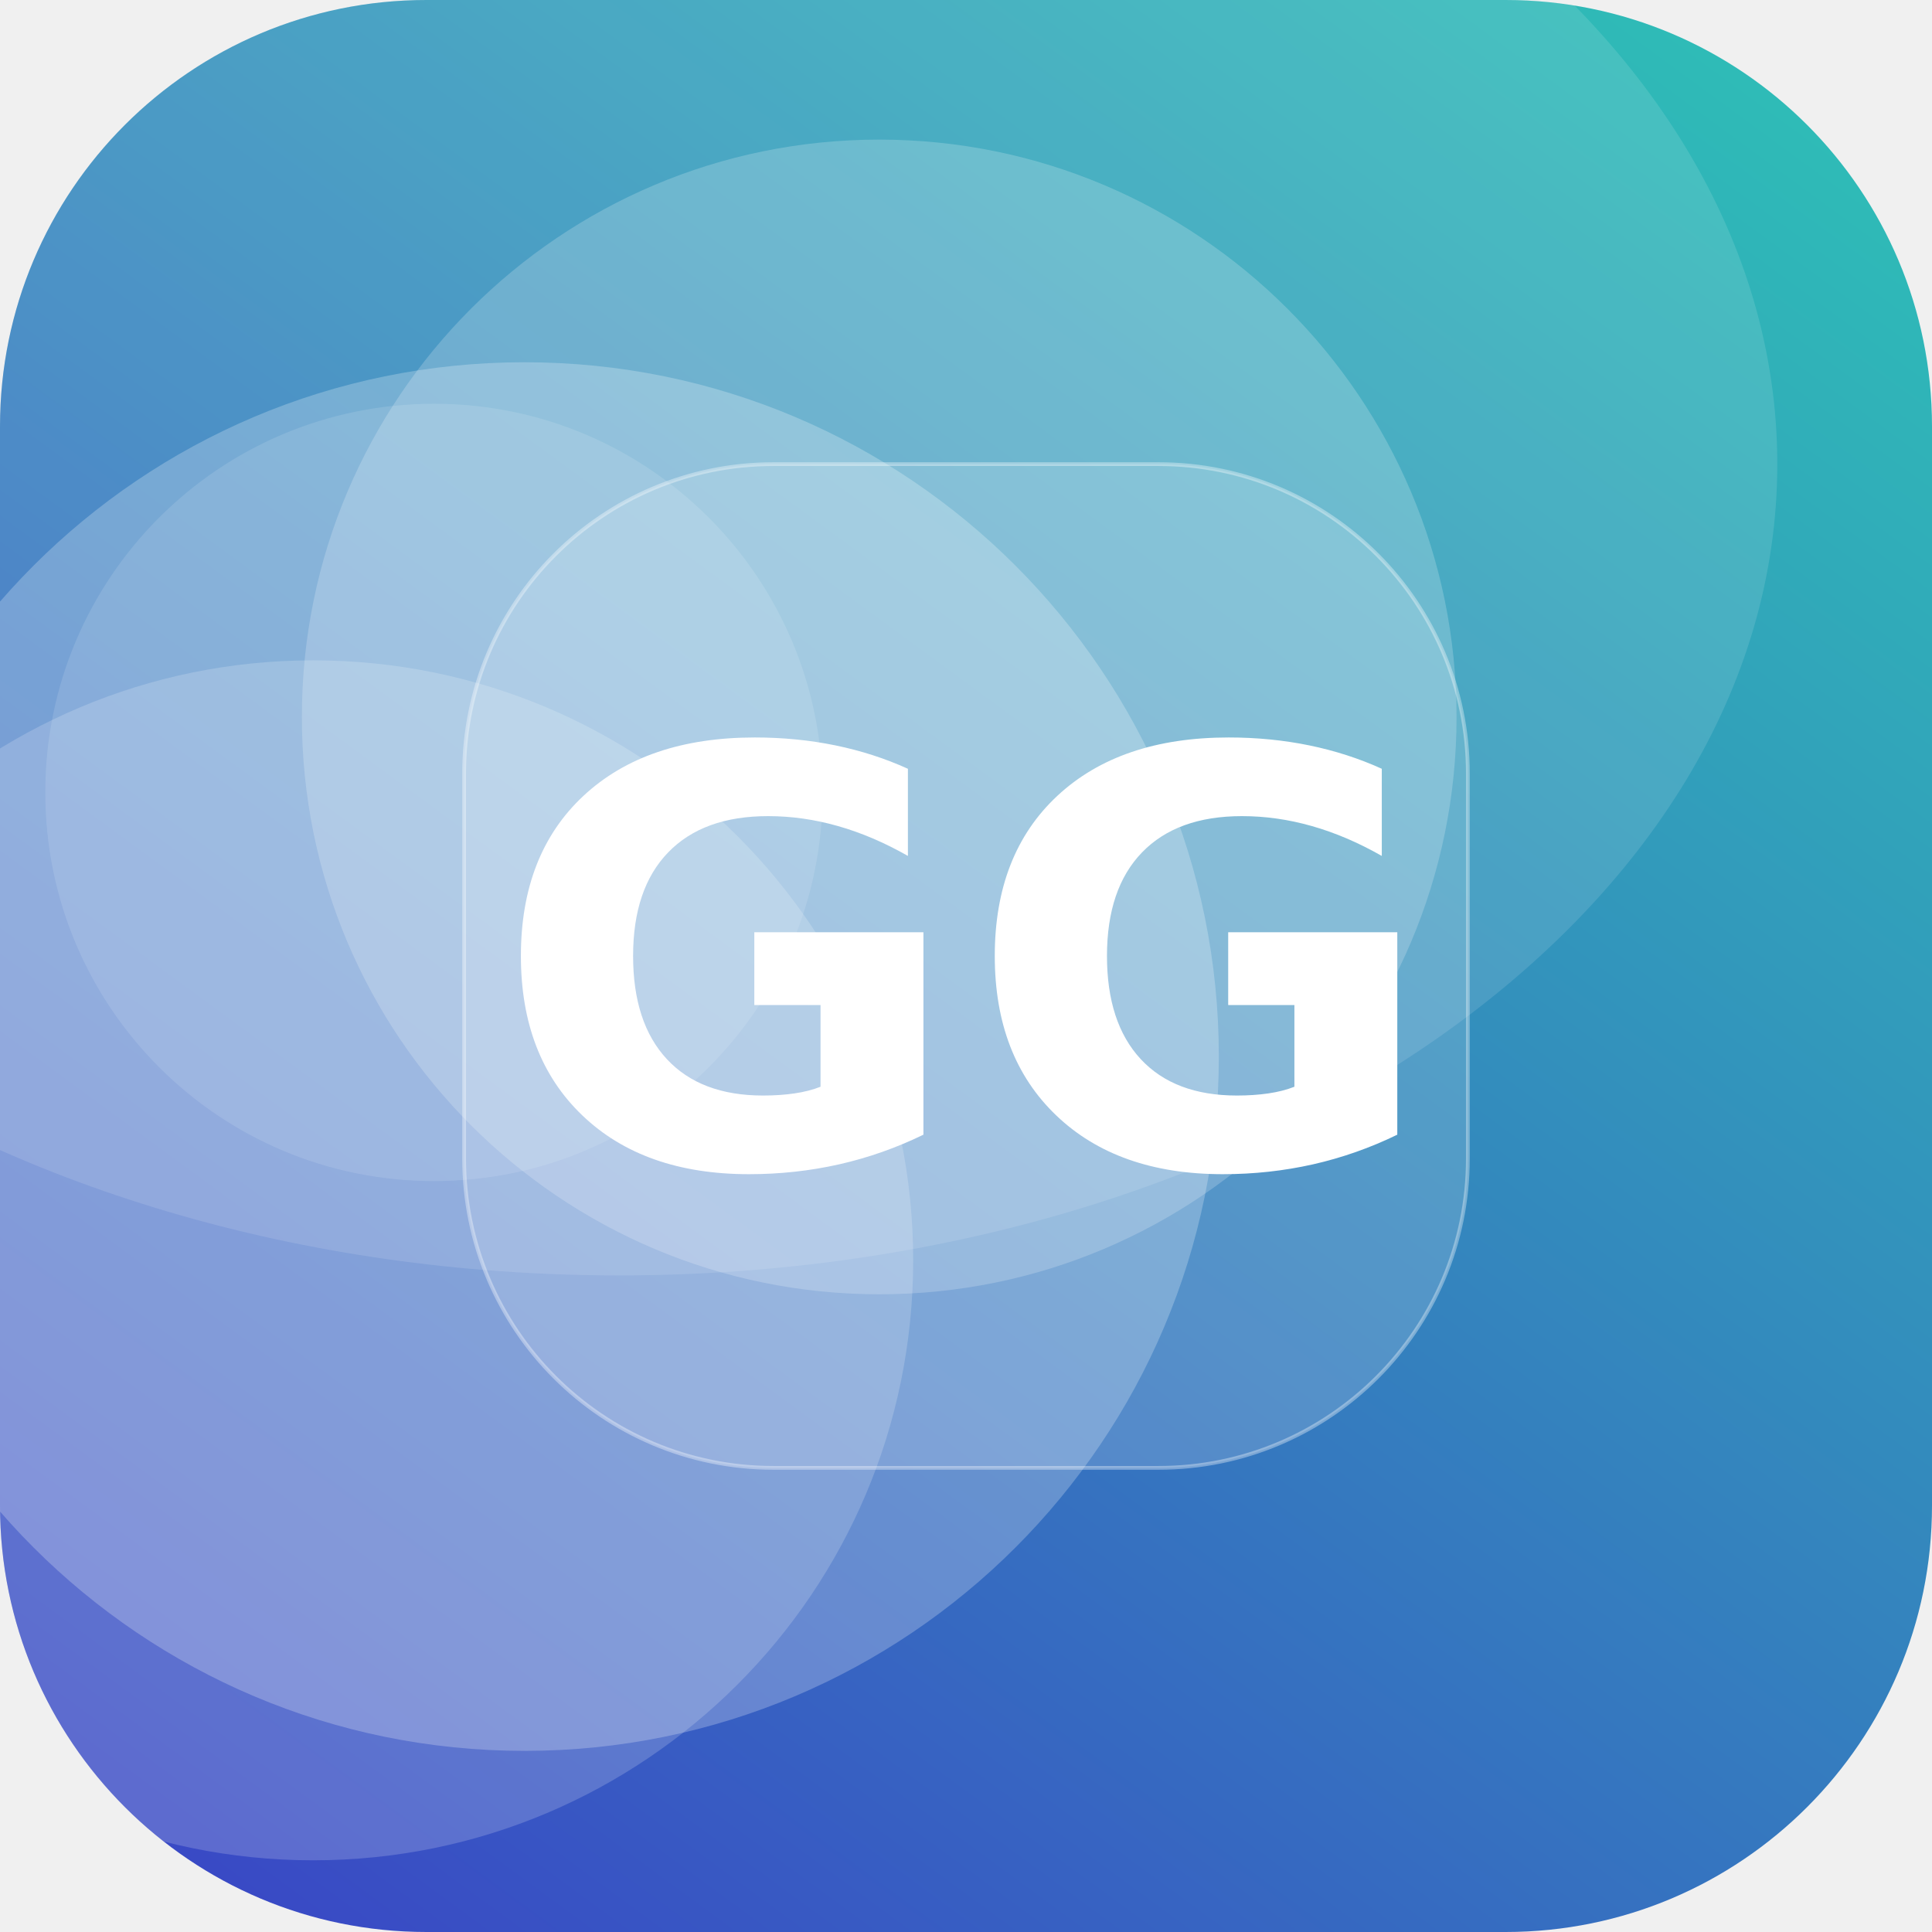
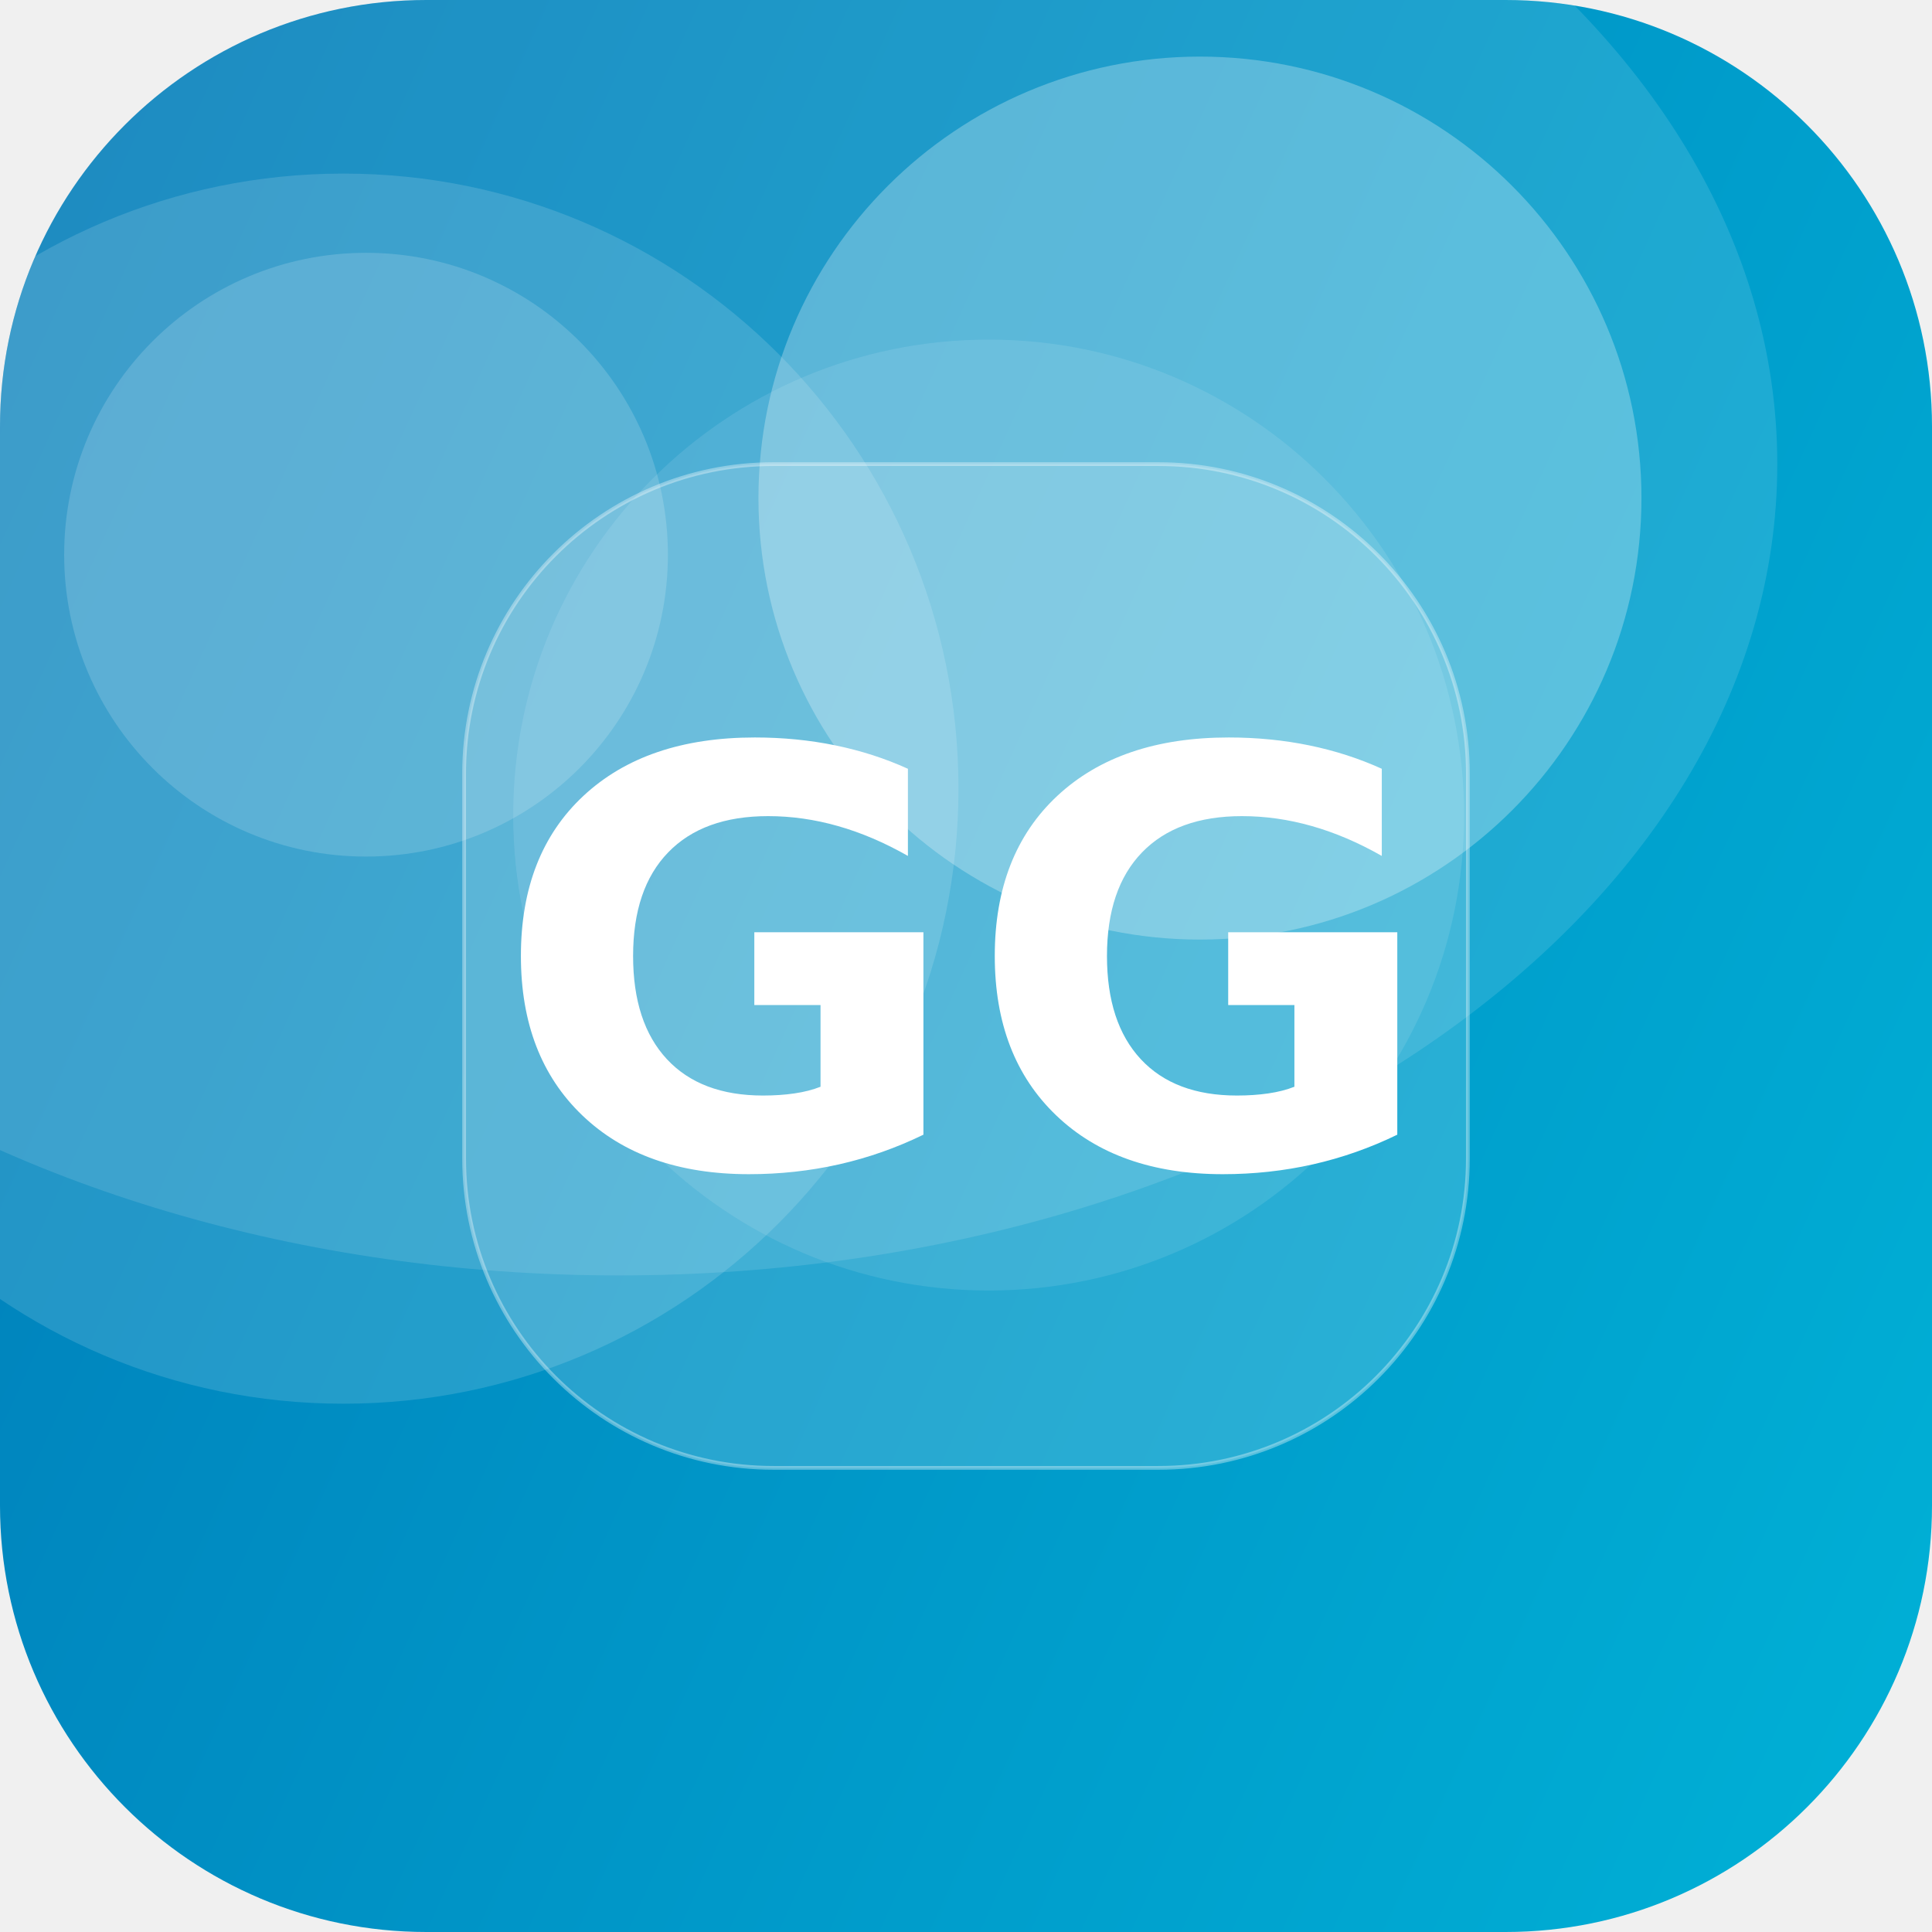
<svg xmlns="http://www.w3.org/2000/svg" width="512" height="512" viewBox="0 0 512 512">
  <defs>
-     <linearGradient id="g" x1="0" y1="0" x2="1" y2="1" gradientTransform="rotate(82 0.5 0.5)">
-       <stop offset="0" stop-color="#2EC4B6" />
-       <stop offset="1" stop-color="#3A41C6" />
+     <linearGradient id="g" x1="0" y1="0" x2="1" y2="1" gradientTransform="rotate(159 0.5 0.5)">
+       <stop offset="0" stop-color="#00B4D8" />
+       <stop offset="1" stop-color="#0077B6" />
    </linearGradient>
    <clipPath id="c">
      <rect width="512" height="512" rx="113" />
    </clipPath>
  </defs>
  <g clip-path="url(#c)">
    <rect width="512" height="512" fill="url(#g)" />
-     <circle cx="139" cy="280" r="184" fill="#FFFFFF" fill-opacity="0.24" />
-     <circle cx="233" cy="190" r="153" fill="#FFFFFF" fill-opacity="0.20" />
-     <circle cx="115" cy="210" r="103" fill="#FFFFFF" fill-opacity="0.12" />
-     <circle cx="83" cy="334" r="159" fill="#FFFFFF" fill-opacity="0.18" />
+     <circle cx="97" cy="147" r="80" fill="#FFFFFF" fill-opacity="0.16" />
+     <circle cx="262" cy="216" r="126" fill="#FFFFFF" fill-opacity="0.10" />
+     <circle cx="318" cy="132" r="117" fill="#FFFFFF" fill-opacity="0.27" />
+     <circle cx="91" cy="209" r="163" fill="#FFFFFF" fill-opacity="0.14" />
    <ellipse cx="164" cy="123" rx="307" ry="215" fill="#FFFFFF" fill-opacity="0.12" />
    <rect x="123" y="123" width="266" height="266" rx="82" fill="#FFFFFF" fill-opacity="0.16" stroke="#FFFFFF" stroke-opacity="0.35" />
    <text x="50%" y="50%" dy="53" text-anchor="middle" font-family="DejaVu Sans, Helvetica, Arial, sans-serif" font-weight="bold" font-size="153" fill="#FFFFFF">GG</text>
  </g>
</svg>
